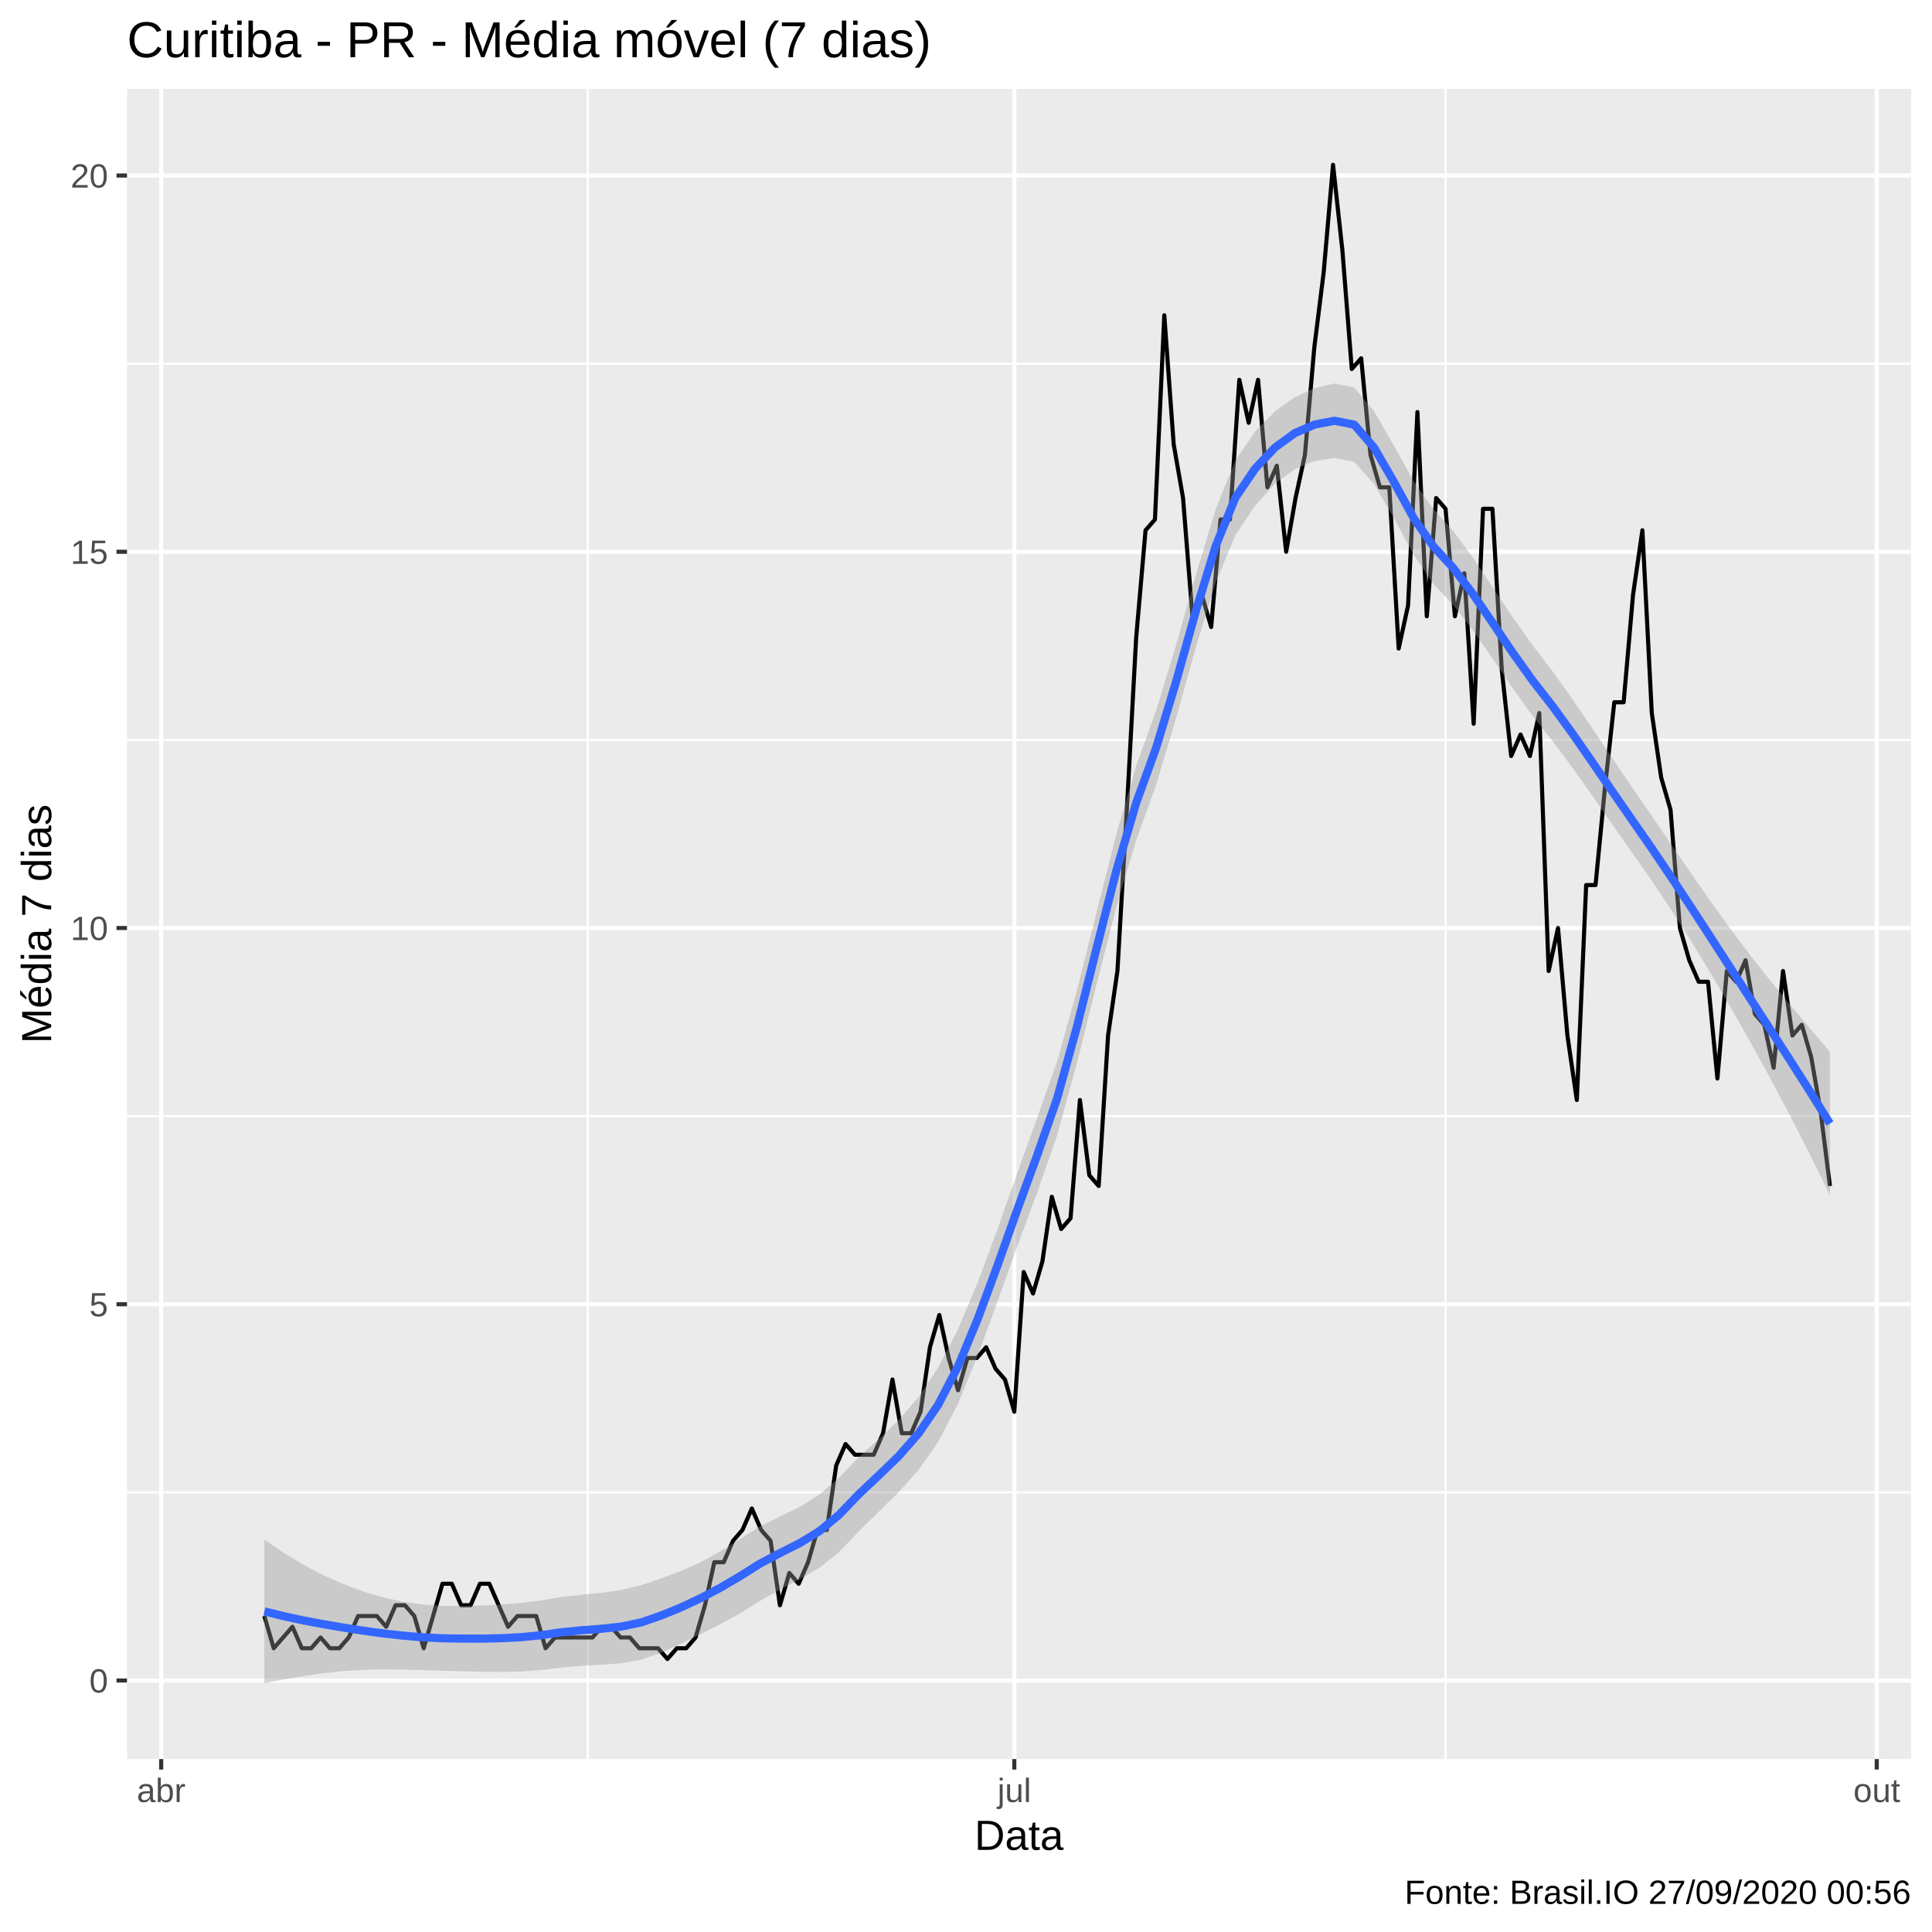
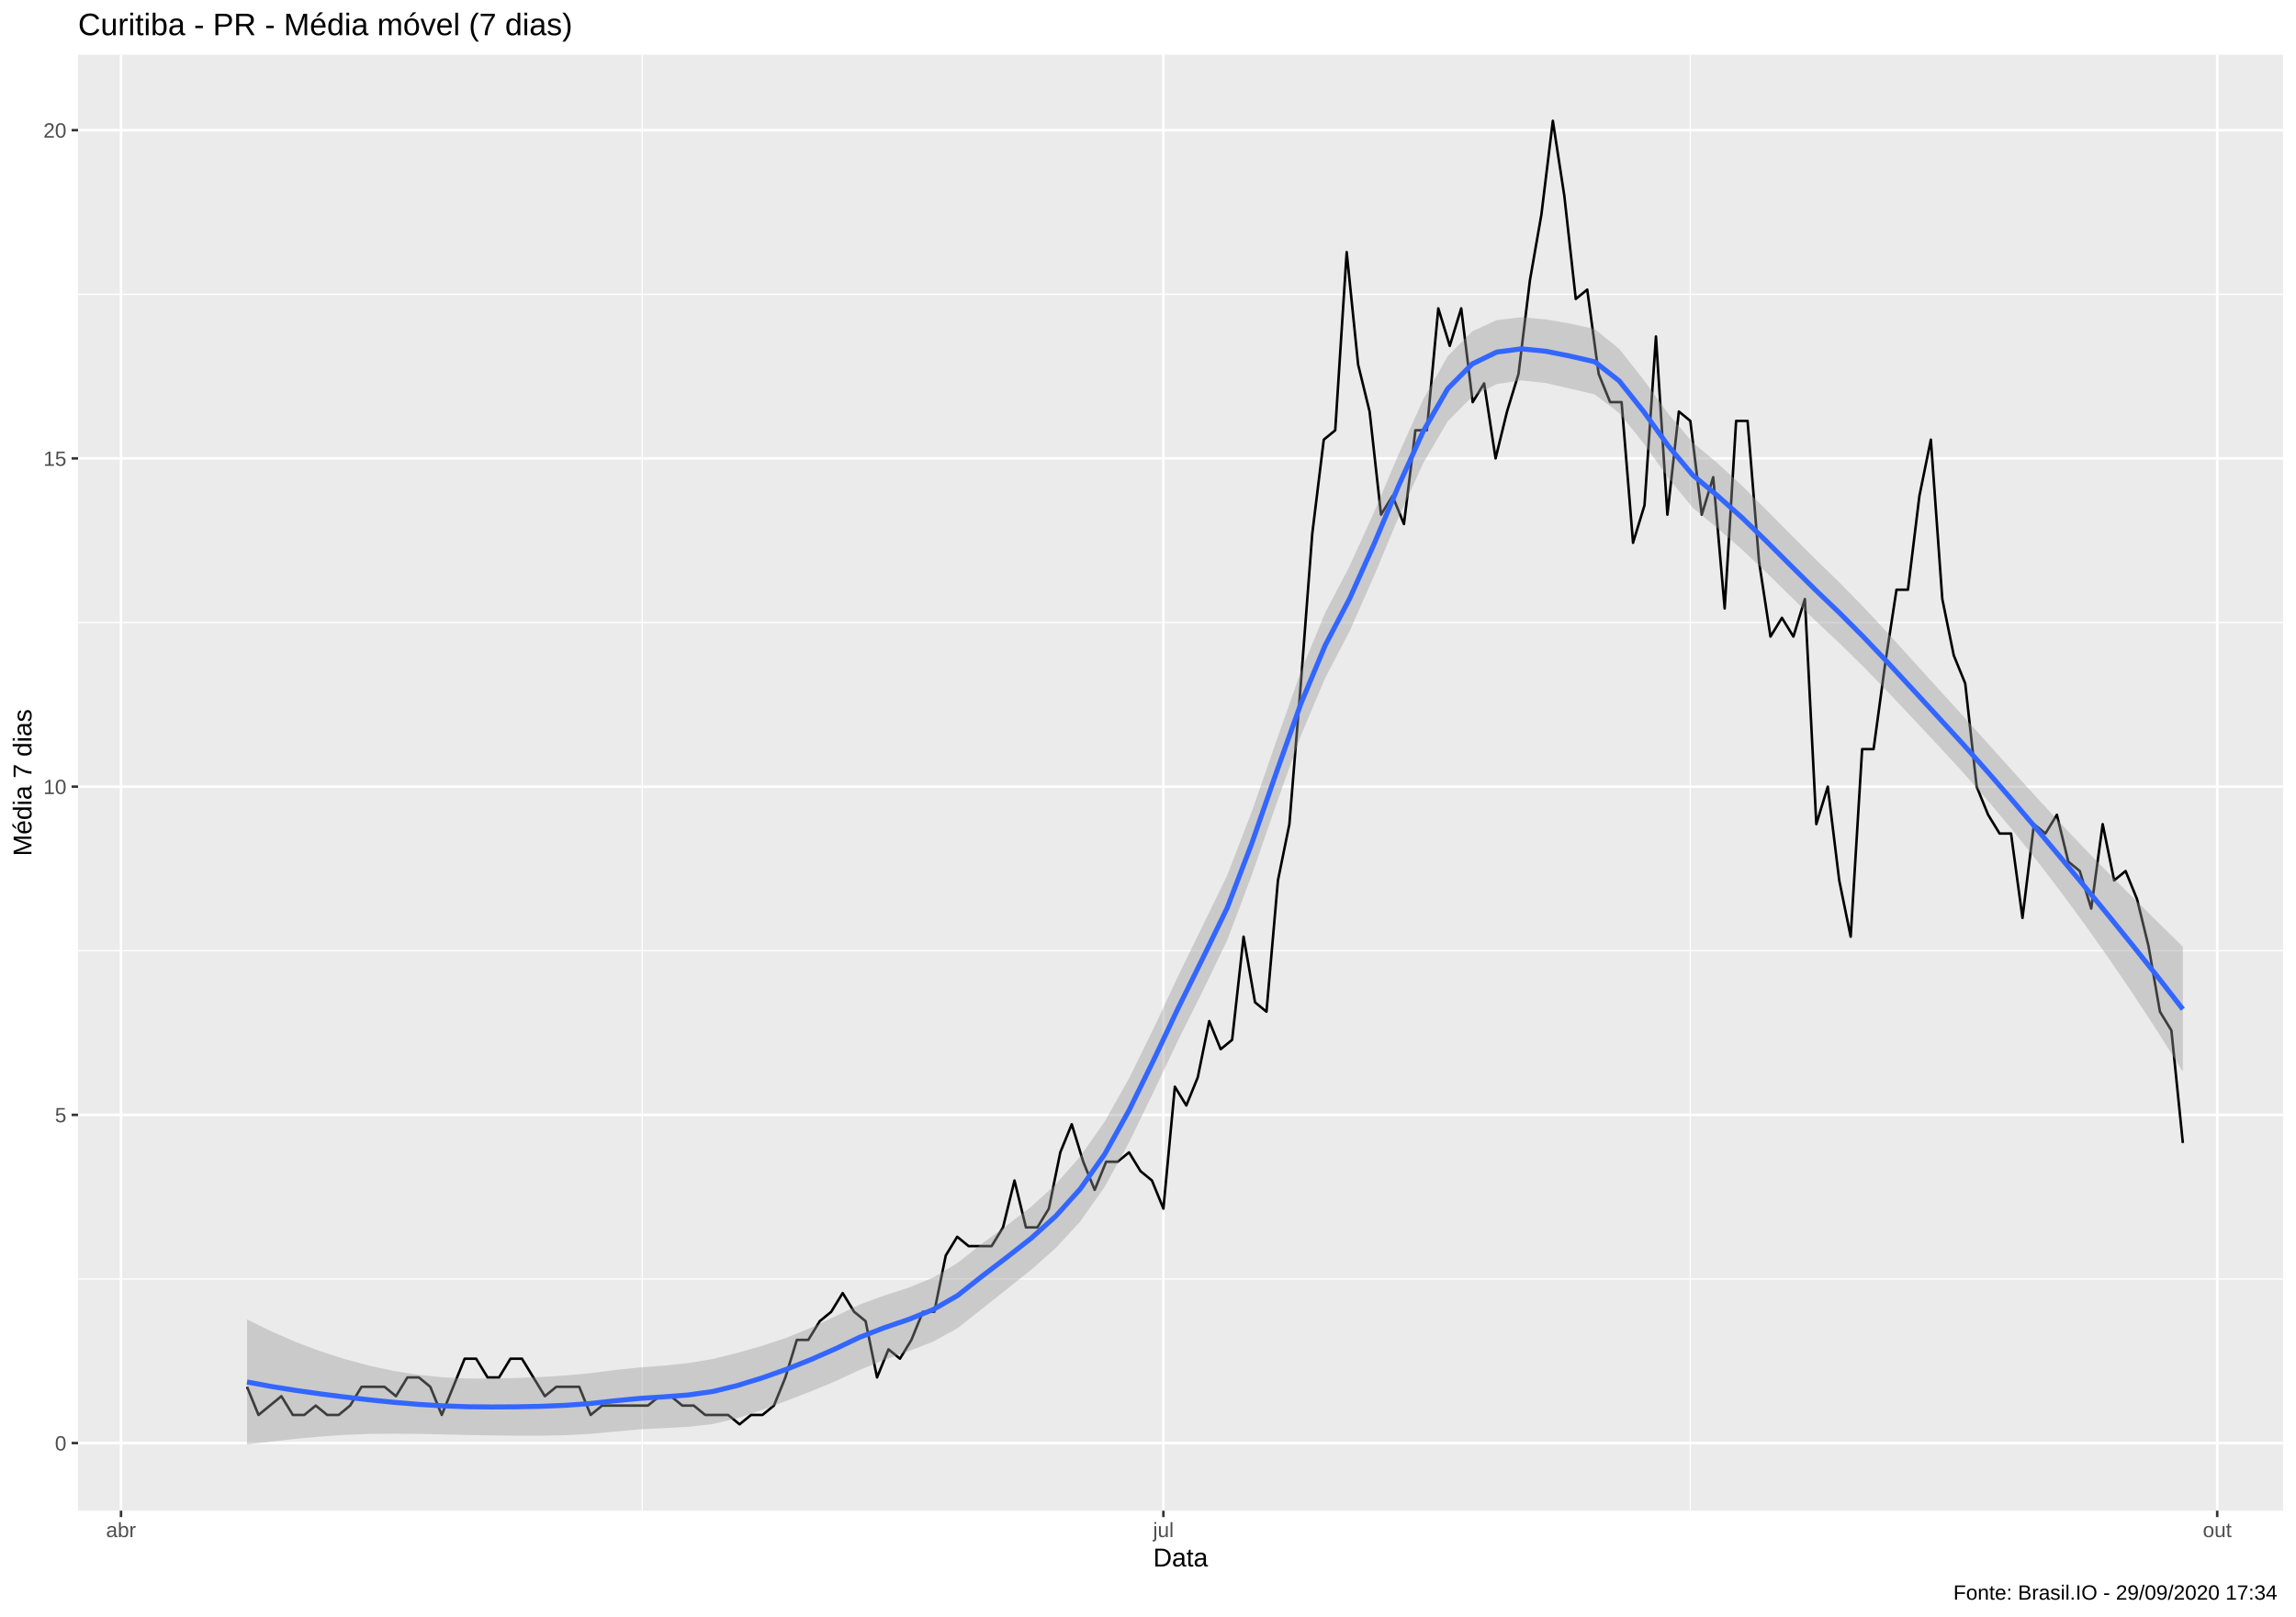
- <svg xmlns="http://www.w3.org/2000/svg" viewBox="0 0 504.00 504.00">
+ <svg xmlns="http://www.w3.org/2000/svg" viewBox="0 0 974.25 686.25">
  <defs>
    <style type="text/css">
    line, polyline, polygon, path, rect, circle {
      fill: none;
      stroke: #000000;
      stroke-linecap: round;
      stroke-linejoin: round;
      stroke-miterlimit: 10.00;
    }
  </style>
  </defs>
  <rect width="100%" height="100%" style="stroke: none; fill: #FFFFFF;" />
-   <rect x="0.00" y="0.00" width="504.00" height="504.00" style="stroke-width: 1.07; stroke: #FFFFFF; fill: #FFFFFF;" />
+   <rect x="0.00" y="0.00" width="974.25" height="686.25" style="stroke-width: 1.07; stroke: #FFFFFF; fill: #FFFFFF;" />
  <defs>
-     <clipPath id="cpMzMuMTN8NDk4LjUyfDQ1OC44OHwyMy4xOQ==">
-       <rect x="33.13" y="23.19" width="465.39" height="435.69" />
+     <clipPath id="cpMzMuMTN8OTY4Ljc3fDY0MS4xM3wyMy4xOQ==">
+       <rect x="33.13" y="23.19" width="935.64" height="617.94" />
    </clipPath>
  </defs>
-   <rect x="33.13" y="23.19" width="465.39" height="435.69" style="stroke-width: 1.07; stroke: none; fill: #EBEBEB;" clip-path="url(#cpMzMuMTN8NDk4LjUyfDQ1OC44OHwyMy4xOQ==)" />
-   <polyline points="33.13,389.32 498.52,389.32 " style="stroke-width: 0.53; stroke: #FFFFFF; stroke-linecap: butt;" clip-path="url(#cpMzMuMTN8NDk4LjUyfDQ1OC44OHwyMy4xOQ==)" />
-   <polyline points="33.13,291.17 498.52,291.17 " style="stroke-width: 0.53; stroke: #FFFFFF; stroke-linecap: butt;" clip-path="url(#cpMzMuMTN8NDk4LjUyfDQ1OC44OHwyMy4xOQ==)" />
-   <polyline points="33.13,193.02 498.52,193.02 " style="stroke-width: 0.53; stroke: #FFFFFF; stroke-linecap: butt;" clip-path="url(#cpMzMuMTN8NDk4LjUyfDQ1OC44OHwyMy4xOQ==)" />
-   <polyline points="33.13,94.87 498.52,94.87 " style="stroke-width: 0.53; stroke: #FFFFFF; stroke-linecap: butt;" clip-path="url(#cpMzMuMTN8NDk4LjUyfDQ1OC44OHwyMy4xOQ==)" />
-   <polyline points="153.33,458.88 153.33,23.19 " style="stroke-width: 0.53; stroke: #FFFFFF; stroke-linecap: butt;" clip-path="url(#cpMzMuMTN8NDk4LjUyfDQ1OC44OHwyMy4xOQ==)" />
-   <polyline points="377.10,458.88 377.10,23.19 " style="stroke-width: 0.53; stroke: #FFFFFF; stroke-linecap: butt;" clip-path="url(#cpMzMuMTN8NDk4LjUyfDQ1OC44OHwyMy4xOQ==)" />
-   <polyline points="33.13,438.39 498.52,438.39 " style="stroke-width: 1.07; stroke: #FFFFFF; stroke-linecap: butt;" clip-path="url(#cpMzMuMTN8NDk4LjUyfDQ1OC44OHwyMy4xOQ==)" />
-   <polyline points="33.13,340.24 498.52,340.24 " style="stroke-width: 1.07; stroke: #FFFFFF; stroke-linecap: butt;" clip-path="url(#cpMzMuMTN8NDk4LjUyfDQ1OC44OHwyMy4xOQ==)" />
-   <polyline points="33.13,242.09 498.52,242.09 " style="stroke-width: 1.07; stroke: #FFFFFF; stroke-linecap: butt;" clip-path="url(#cpMzMuMTN8NDk4LjUyfDQ1OC44OHwyMy4xOQ==)" />
-   <polyline points="33.13,143.94 498.52,143.94 " style="stroke-width: 1.07; stroke: #FFFFFF; stroke-linecap: butt;" clip-path="url(#cpMzMuMTN8NDk4LjUyfDQ1OC44OHwyMy4xOQ==)" />
-   <polyline points="33.13,45.79 498.52,45.79 " style="stroke-width: 1.07; stroke: #FFFFFF; stroke-linecap: butt;" clip-path="url(#cpMzMuMTN8NDk4LjUyfDQ1OC44OHwyMy4xOQ==)" />
-   <polyline points="42.05,458.88 42.05,23.19 " style="stroke-width: 1.07; stroke: #FFFFFF; stroke-linecap: butt;" clip-path="url(#cpMzMuMTN8NDk4LjUyfDQ1OC44OHwyMy4xOQ==)" />
-   <polyline points="264.60,458.88 264.60,23.19 " style="stroke-width: 1.07; stroke: #FFFFFF; stroke-linecap: butt;" clip-path="url(#cpMzMuMTN8NDk4LjUyfDQ1OC44OHwyMy4xOQ==)" />
-   <polyline points="489.59,458.88 489.59,23.19 " style="stroke-width: 1.07; stroke: #FFFFFF; stroke-linecap: butt;" clip-path="url(#cpMzMuMTN8NDk4LjUyfDQ1OC44OHwyMy4xOQ==)" />
-   <polyline points="68.96,421.57 71.40,429.98 73.85,427.17 76.29,424.37 78.74,429.98 81.18,429.98 83.63,427.17 86.07,429.98 88.52,429.98 90.97,427.17 93.41,421.57 95.86,421.57 98.30,421.57 100.75,424.37 103.19,418.76 105.64,418.76 108.08,421.57 110.53,429.98 112.98,421.57 115.42,413.15 117.87,413.15 120.31,418.76 122.76,418.76 125.20,413.15 127.65,413.15 130.09,418.76 132.54,424.37 134.99,421.57 137.43,421.57 139.88,421.57 142.32,429.98 144.77,427.17 147.21,427.17 149.66,427.17 152.11,427.17 154.55,427.17 157.00,424.37 159.44,424.37 161.89,427.17 164.33,427.17 166.78,429.98 169.22,429.98 171.67,429.98 174.12,432.78 176.56,429.98 179.01,429.98 181.45,427.17 183.90,418.76 186.34,407.54 188.79,407.54 191.23,401.94 193.68,399.13 196.13,393.52 198.57,399.13 201.02,401.94 203.46,418.76 205.91,410.35 208.35,413.15 210.80,407.54 213.24,399.13 215.69,399.13 218.14,382.31 220.58,376.70 223.03,379.50 225.47,379.50 227.92,379.50 230.36,373.89 232.81,359.87 235.25,373.89 237.70,373.89 240.15,368.28 242.59,351.46 245.04,343.05 247.48,354.26 249.93,362.68 252.37,354.26 254.82,354.26 257.26,351.46 259.71,357.07 262.16,359.87 264.60,368.28 267.05,331.83 269.49,337.44 271.94,329.02 274.38,312.20 276.83,320.61 279.27,317.81 281.72,286.96 284.17,306.59 286.61,309.39 289.06,270.14 291.50,253.31 293.95,211.25 296.39,166.38 298.84,138.33 301.29,135.53 303.73,82.25 306.18,115.90 308.62,129.92 311.07,160.77 313.51,155.16 315.96,163.57 318.40,135.53 320.85,135.53 323.30,99.08 325.74,110.29 328.19,99.08 330.63,127.12 333.08,121.51 335.52,143.94 337.97,129.92 340.41,118.71 342.86,90.66 345.31,71.03 347.75,42.99 350.20,65.42 352.64,96.27 355.09,93.47 357.53,118.71 359.98,127.12 362.42,127.12 364.87,169.18 367.32,157.96 369.76,107.49 372.21,160.77 374.65,129.92 377.10,132.73 379.54,160.77 381.99,149.55 384.43,188.81 386.88,132.73 389.33,132.73 391.77,174.79 394.22,197.22 396.66,191.62 399.11,197.22 401.55,186.01 404.00,253.31 406.44,242.09 408.89,270.14 411.34,286.96 413.78,230.88 416.23,230.88 418.67,205.64 421.12,183.20 423.56,183.20 426.01,155.16 428.45,138.33 430.90,186.01 433.35,202.83 435.79,211.25 438.24,242.09 440.68,250.51 443.13,256.11 445.57,256.11 448.02,281.35 450.47,253.31 452.91,256.11 455.36,250.51 457.80,264.53 460.25,267.33 462.69,278.55 465.14,253.31 467.58,270.14 470.03,267.33 472.48,275.74 474.92,289.77 477.37,309.39 " style="stroke-width: 1.07; stroke-linecap: butt;" clip-path="url(#cpMzMuMTN8NDk4LjUyfDQ1OC44OHwyMy4xOQ==)" />
-   <polygon points="68.96,401.65 74.13,405.17 79.30,408.27 84.46,410.97 89.63,413.26 94.80,415.19 99.97,416.72 105.14,417.85 110.31,418.58 115.48,418.92 120.65,418.94 125.82,418.83 130.99,418.57 136.16,418.14 141.33,417.47 146.50,416.59 151.67,416.01 156.84,415.53 162.01,414.78 167.18,413.54 172.35,411.80 177.52,409.88 182.69,407.57 187.86,404.74 193.03,401.50 198.20,398.22 203.37,395.66 208.54,393.15 213.71,389.91 218.88,385.45 224.05,380.10 229.22,375.42 234.39,370.52 239.56,364.53 244.73,356.79 249.90,346.80 255.07,334.52 260.24,320.60 265.41,305.91 270.58,291.59 275.75,276.94 280.92,258.44 286.09,237.87 291.26,217.47 296.42,199.67 301.59,185.41 306.76,168.46 311.93,150.07 317.10,132.95 322.27,120.10 327.44,112.58 332.61,107.28 337.78,103.60 342.95,101.22 348.12,100.05 353.29,101.10 358.46,107.27 363.63,116.28 368.80,125.58 373.97,132.85 379.14,138.56 384.31,145.61 389.48,153.32 394.65,161.06 399.82,168.33 404.99,175.10 410.16,182.35 415.33,189.94 420.50,197.65 425.67,205.26 430.84,212.76 436.01,220.34 441.18,227.87 446.35,235.28 451.52,242.46 456.69,249.34 461.86,255.89 467.03,262.18 472.20,268.32 477.37,274.38 477.37,311.80 472.20,301.26 467.03,291.14 461.86,281.40 456.69,272.00 451.52,262.88 446.35,254.05 441.18,245.56 436.01,237.43 430.84,229.68 425.67,222.29 420.50,214.95 415.33,207.52 410.16,200.23 404.99,193.28 399.82,186.77 394.65,179.58 389.48,171.95 384.31,164.54 379.14,157.88 373.97,152.34 368.80,144.76 363.63,135.18 358.46,126.29 353.29,120.49 348.12,119.48 342.95,120.28 337.78,122.38 332.61,126.19 327.44,131.89 322.27,139.58 317.10,152.11 311.93,168.96 306.76,187.50 301.59,204.82 296.42,219.09 291.26,236.50 286.09,256.65 280.92,277.38 275.75,296.28 270.58,311.06 265.41,325.04 260.24,339.49 255.07,353.58 249.90,366.22 244.73,376.19 239.56,383.54 234.39,389.29 229.22,394.38 224.05,399.46 218.88,404.90 213.71,409.02 208.54,412.04 203.37,414.75 198.20,417.66 193.03,420.89 187.86,423.73 182.69,426.35 177.52,428.87 172.35,431.18 167.18,432.98 162.01,433.89 156.84,434.28 151.67,434.57 146.50,435.02 141.33,435.64 136.16,436.01 130.99,436.14 125.82,436.10 120.65,435.98 115.48,435.85 110.31,435.68 105.14,435.54 99.97,435.49 94.80,435.61 89.63,435.93 84.46,436.48 79.30,437.23 74.13,438.11 68.96,439.07 " style="stroke-width: 0.00; stroke: none; fill: #999999; fill-opacity: 0.40;" clip-path="url(#cpMzMuMTN8NDk4LjUyfDQ1OC44OHwyMy4xOQ==)" />
-   <polyline points="68.96,401.65 74.13,405.17 79.30,408.27 84.46,410.97 89.63,413.26 94.80,415.19 99.97,416.72 105.14,417.85 110.31,418.58 115.48,418.92 120.65,418.94 125.82,418.83 130.99,418.57 136.16,418.14 141.33,417.47 146.50,416.59 151.67,416.01 156.84,415.53 162.01,414.78 167.18,413.54 172.35,411.80 177.52,409.88 182.69,407.57 187.86,404.74 193.03,401.50 198.20,398.22 203.37,395.66 208.54,393.15 213.71,389.91 218.88,385.45 224.05,380.10 229.22,375.42 234.39,370.52 239.56,364.53 244.73,356.79 249.90,346.80 255.07,334.52 260.24,320.60 265.41,305.91 270.58,291.59 275.75,276.94 280.92,258.44 286.09,237.87 291.26,217.47 296.42,199.67 301.59,185.41 306.76,168.46 311.93,150.07 317.10,132.95 322.27,120.10 327.44,112.58 332.61,107.28 337.78,103.60 342.95,101.22 348.12,100.05 353.29,101.10 358.46,107.27 363.63,116.28 368.80,125.58 373.97,132.85 379.14,138.56 384.31,145.61 389.48,153.32 394.65,161.06 399.82,168.33 404.99,175.10 410.16,182.35 415.33,189.94 420.50,197.65 425.67,205.26 430.84,212.76 436.01,220.34 441.18,227.87 446.35,235.28 451.52,242.46 456.69,249.34 461.86,255.89 467.03,262.18 472.20,268.32 477.37,274.38 " style="stroke-width: 2.13; stroke: none;" clip-path="url(#cpMzMuMTN8NDk4LjUyfDQ1OC44OHwyMy4xOQ==)" />
-   <polyline points="477.37,311.80 472.20,301.26 467.03,291.14 461.86,281.40 456.69,272.00 451.52,262.88 446.35,254.05 441.18,245.56 436.01,237.43 430.84,229.68 425.67,222.29 420.50,214.95 415.33,207.52 410.16,200.23 404.99,193.28 399.82,186.77 394.65,179.58 389.48,171.95 384.31,164.54 379.14,157.88 373.97,152.34 368.80,144.76 363.63,135.18 358.46,126.29 353.29,120.49 348.12,119.48 342.95,120.28 337.78,122.38 332.61,126.19 327.44,131.89 322.27,139.58 317.10,152.11 311.93,168.96 306.76,187.50 301.59,204.82 296.42,219.09 291.26,236.50 286.09,256.65 280.92,277.38 275.75,296.28 270.58,311.06 265.41,325.04 260.24,339.49 255.07,353.58 249.90,366.22 244.73,376.19 239.56,383.54 234.39,389.29 229.22,394.38 224.05,399.46 218.88,404.90 213.71,409.02 208.54,412.04 203.37,414.75 198.20,417.66 193.03,420.89 187.86,423.73 182.69,426.35 177.52,428.87 172.35,431.18 167.18,432.98 162.01,433.89 156.84,434.28 151.67,434.57 146.50,435.02 141.33,435.64 136.16,436.01 130.99,436.14 125.82,436.10 120.65,435.98 115.48,435.85 110.31,435.68 105.14,435.54 99.97,435.49 94.80,435.61 89.63,435.93 84.46,436.48 79.30,437.23 74.13,438.11 68.96,439.07 " style="stroke-width: 2.13; stroke: none;" clip-path="url(#cpMzMuMTN8NDk4LjUyfDQ1OC44OHwyMy4xOQ==)" />
-   <polyline points="68.96,420.36 74.13,421.64 79.30,422.75 84.46,423.72 89.63,424.60 94.80,425.40 99.97,426.11 105.14,426.69 110.31,427.13 115.48,427.38 120.65,427.46 125.82,427.47 130.99,427.35 136.16,427.07 141.33,426.56 146.50,425.80 151.67,425.29 156.84,424.91 162.01,424.34 167.18,423.26 172.35,421.49 177.52,419.38 182.69,416.96 187.86,414.23 193.03,411.20 198.20,407.94 203.37,405.20 208.54,402.60 213.71,399.47 218.88,395.17 224.05,389.78 229.22,384.90 234.39,379.91 239.56,374.03 244.73,366.49 249.90,356.51 255.07,344.05 260.24,330.04 265.41,315.47 270.58,301.33 275.75,286.61 280.92,267.91 286.09,247.26 291.26,226.98 296.42,209.38 301.59,195.11 306.76,177.98 311.93,159.52 317.10,142.53 322.27,129.84 327.44,122.23 332.61,116.74 337.78,112.99 342.95,110.75 348.12,109.76 353.29,110.79 358.46,116.78 363.63,125.73 368.80,135.17 373.97,142.59 379.14,148.22 384.31,155.07 389.48,162.64 394.65,170.32 399.82,177.55 404.99,184.19 410.16,191.29 415.33,198.73 420.50,206.30 425.67,213.78 430.84,221.22 436.01,228.88 441.18,236.71 446.35,244.66 451.52,252.67 456.69,260.67 461.86,268.65 467.03,276.66 472.20,284.79 477.37,293.09 " style="stroke-width: 2.13; stroke: #3366FF; stroke-linecap: butt;" clip-path="url(#cpMzMuMTN8NDk4LjUyfDQ1OC44OHwyMy4xOQ==)" />
+   <rect x="33.13" y="23.19" width="935.64" height="617.94" style="stroke-width: 1.07; stroke: none; fill: #EBEBEB;" clip-path="url(#cpMzMuMTN8OTY4Ljc3fDY0MS4xM3wyMy4xOQ==)" />
+   <polyline points="33.13,542.80 968.77,542.80 " style="stroke-width: 0.53; stroke: #FFFFFF; stroke-linecap: butt;" clip-path="url(#cpMzMuMTN8OTY4Ljc3fDY0MS4xM3wyMy4xOQ==)" />
+   <polyline points="33.13,403.50 968.77,403.50 " style="stroke-width: 0.53; stroke: #FFFFFF; stroke-linecap: butt;" clip-path="url(#cpMzMuMTN8OTY4Ljc3fDY0MS4xM3wyMy4xOQ==)" />
+   <polyline points="33.13,264.20 968.77,264.20 " style="stroke-width: 0.53; stroke: #FFFFFF; stroke-linecap: butt;" clip-path="url(#cpMzMuMTN8OTY4Ljc3fDY0MS4xM3wyMy4xOQ==)" />
+   <polyline points="33.13,124.90 968.77,124.90 " style="stroke-width: 0.53; stroke: #FFFFFF; stroke-linecap: butt;" clip-path="url(#cpMzMuMTN8OTY4Ljc3fDY0MS4xM3wyMy4xOQ==)" />
+   <polyline points="272.51,641.13 272.51,23.19 " style="stroke-width: 0.53; stroke: #FFFFFF; stroke-linecap: butt;" clip-path="url(#cpMzMuMTN8OTY4Ljc3fDY0MS4xM3wyMy4xOQ==)" />
+   <polyline points="717.24,641.13 717.24,23.19 " style="stroke-width: 0.53; stroke: #FFFFFF; stroke-linecap: butt;" clip-path="url(#cpMzMuMTN8OTY4Ljc3fDY0MS4xM3wyMy4xOQ==)" />
+   <polyline points="33.13,612.45 968.77,612.45 " style="stroke-width: 1.07; stroke: #FFFFFF; stroke-linecap: butt;" clip-path="url(#cpMzMuMTN8OTY4Ljc3fDY0MS4xM3wyMy4xOQ==)" />
+   <polyline points="33.13,473.15 968.77,473.15 " style="stroke-width: 1.07; stroke: #FFFFFF; stroke-linecap: butt;" clip-path="url(#cpMzMuMTN8OTY4Ljc3fDY0MS4xM3wyMy4xOQ==)" />
+   <polyline points="33.13,333.85 968.77,333.85 " style="stroke-width: 1.07; stroke: #FFFFFF; stroke-linecap: butt;" clip-path="url(#cpMzMuMTN8OTY4Ljc3fDY0MS4xM3wyMy4xOQ==)" />
+   <polyline points="33.13,194.55 968.77,194.55 " style="stroke-width: 1.07; stroke: #FFFFFF; stroke-linecap: butt;" clip-path="url(#cpMzMuMTN8OTY4Ljc3fDY0MS4xM3wyMy4xOQ==)" />
+   <polyline points="33.13,55.25 968.77,55.25 " style="stroke-width: 1.07; stroke: #FFFFFF; stroke-linecap: butt;" clip-path="url(#cpMzMuMTN8OTY4Ljc3fDY0MS4xM3wyMy4xOQ==)" />
+   <polyline points="51.35,641.13 51.35,23.19 " style="stroke-width: 1.07; stroke: #FFFFFF; stroke-linecap: butt;" clip-path="url(#cpMzMuMTN8OTY4Ljc3fDY0MS4xM3wyMy4xOQ==)" />
+   <polyline points="493.66,641.13 493.66,23.19 " style="stroke-width: 1.07; stroke: #FFFFFF; stroke-linecap: butt;" clip-path="url(#cpMzMuMTN8OTY4Ljc3fDY0MS4xM3wyMy4xOQ==)" />
+   <polyline points="940.82,641.13 940.82,23.19 " style="stroke-width: 1.07; stroke: #FFFFFF; stroke-linecap: butt;" clip-path="url(#cpMzMuMTN8OTY4Ljc3fDY0MS4xM3wyMy4xOQ==)" />
+   <polyline points="104.82,588.57 109.68,600.51 114.54,596.53 119.40,592.55 124.26,600.51 129.12,600.51 133.98,596.53 138.84,600.51 143.70,600.51 148.56,596.53 153.42,588.57 158.29,588.57 163.15,588.57 168.01,592.55 172.87,584.59 177.73,584.59 182.59,588.57 187.45,600.51 192.31,588.57 197.17,576.63 202.03,576.63 206.89,584.59 211.75,584.59 216.61,576.63 221.47,576.63 226.33,584.59 231.19,592.55 236.05,588.57 240.91,588.57 245.77,588.57 250.63,600.51 255.49,596.53 260.36,596.53 265.22,596.53 270.08,596.53 274.94,596.53 279.80,592.55 284.66,592.55 289.52,596.53 294.38,596.53 299.24,600.51 304.10,600.51 308.96,600.51 313.82,604.49 318.68,600.51 323.54,600.51 328.40,596.53 333.26,584.59 338.12,568.67 342.98,568.67 347.84,560.71 352.70,556.73 357.57,548.77 362.43,556.73 367.29,560.71 372.15,584.59 377.01,572.65 381.87,576.63 386.73,568.67 391.59,556.73 396.45,556.73 401.31,532.85 406.17,524.89 411.03,528.87 415.89,528.87 420.75,528.87 425.61,520.91 430.47,501.01 435.33,520.91 440.19,520.91 445.05,512.95 449.91,489.07 454.77,477.13 459.64,493.05 464.50,504.99 469.36,493.05 474.22,493.05 479.08,489.07 483.94,497.03 488.80,501.01 493.66,512.95 498.52,461.21 503.38,469.17 508.24,457.23 513.10,433.35 517.96,445.29 522.82,441.31 527.68,397.53 532.54,425.39 537.40,429.37 542.26,373.65 547.12,349.77 551.98,290.07 556.84,226.39 561.71,186.59 566.57,182.61 571.43,106.99 576.29,154.75 581.15,174.65 586.01,218.43 590.87,210.47 595.73,222.41 600.59,182.61 605.45,182.61 610.31,130.87 615.17,146.79 620.03,130.87 624.89,170.67 629.75,162.71 634.61,194.55 639.47,174.65 644.33,158.73 649.19,118.93 654.05,91.07 658.91,51.27 663.78,83.11 668.64,126.89 673.50,122.91 678.36,158.73 683.22,170.67 688.08,170.67 692.94,230.37 697.80,214.45 702.66,142.81 707.52,218.43 712.38,174.65 717.24,178.63 722.10,218.43 726.96,202.51 731.82,258.23 736.68,178.63 741.54,178.63 746.40,238.33 751.26,270.17 756.12,262.21 760.98,270.17 765.85,254.25 770.71,349.77 775.57,333.85 780.43,373.65 785.29,397.53 790.15,317.93 795.01,317.93 799.87,282.11 804.73,250.27 809.59,250.27 814.45,210.47 819.31,186.59 824.17,254.25 829.03,278.13 833.89,290.07 838.75,333.85 843.61,345.79 848.47,353.75 853.33,353.75 858.19,389.57 863.06,349.77 867.92,353.75 872.78,345.79 877.64,365.69 882.50,369.67 887.36,385.59 892.22,349.77 897.08,373.65 901.94,369.67 906.80,381.61 911.66,401.51 916.52,429.37 921.38,437.33 926.24,485.09 " style="stroke-width: 1.07; stroke-linecap: butt;" clip-path="url(#cpMzMuMTN8OTY4Ljc3fDY0MS4xM3wyMy4xOQ==)" />
+   <polygon points="104.82,559.98 115.22,565.08 125.62,569.59 136.01,573.50 146.41,576.83 156.81,579.63 167.21,581.85 177.60,583.48 188.00,584.54 198.40,585.04 208.80,585.05 219.20,584.81 229.59,584.40 239.99,583.75 250.39,582.80 260.79,581.45 271.18,580.35 281.58,579.58 291.98,578.51 302.38,576.76 312.77,574.19 323.17,571.26 333.57,567.79 343.97,563.57 354.37,558.71 364.76,553.67 375.16,549.85 385.56,546.50 395.96,542.20 406.35,535.96 416.75,527.76 427.15,520.12 437.55,512.13 447.95,502.64 458.34,490.82 468.74,476.00 479.14,457.52 489.54,436.39 499.93,414.19 510.33,392.88 520.73,371.51 531.13,344.53 541.53,314.64 551.92,285.23 562.32,260.02 572.72,240.15 583.12,217.19 593.51,192.64 603.91,169.50 614.31,151.13 624.71,140.60 635.10,135.85 645.50,134.66 655.90,135.55 666.30,137.36 676.70,139.67 687.09,148.06 697.49,161.27 707.89,175.61 718.29,187.78 728.68,196.48 739.08,206.05 749.48,216.37 759.88,226.88 770.28,237.24 780.67,247.34 791.07,258.01 801.47,269.17 811.87,280.61 822.26,292.08 832.66,303.51 843.06,315.06 853.46,326.62 863.85,338.07 874.25,349.32 884.65,360.27 895.05,370.92 905.45,381.32 915.84,391.57 926.24,401.78 926.24,454.85 915.84,438.29 905.45,422.38 895.05,407.09 884.65,392.40 874.25,378.26 863.85,364.68 853.46,351.69 843.06,339.29 832.66,327.48 822.26,316.22 811.87,305.11 801.47,294.08 791.07,283.35 780.67,273.11 770.28,263.36 759.88,253.17 749.48,242.94 739.08,233.15 728.68,224.12 718.29,215.50 707.89,202.83 697.49,188.20 687.09,175.31 676.70,167.41 666.30,164.95 655.90,162.56 645.50,161.44 635.10,162.99 624.71,168.30 614.31,178.78 603.91,196.58 593.51,219.41 583.12,244.26 572.72,267.79 562.32,287.73 551.92,312.39 541.53,341.42 531.13,371.52 520.73,399.08 510.33,420.63 499.93,441.46 489.54,463.32 479.14,484.72 468.74,503.71 458.34,518.45 447.95,529.70 437.55,538.90 427.15,547.20 416.75,555.42 406.35,563.66 395.96,569.38 385.56,573.44 375.16,577.15 364.76,581.43 354.37,586.25 343.97,590.54 333.57,594.58 323.17,598.46 312.77,601.91 302.38,604.39 291.98,605.55 281.58,606.11 271.18,606.66 260.79,607.57 250.39,608.54 239.99,609.09 229.59,609.31 219.20,609.31 208.80,609.19 198.40,609.02 188.00,608.77 177.60,608.55 167.21,608.46 156.81,608.57 146.41,608.96 136.01,609.67 125.62,610.64 115.22,611.80 104.82,613.04 " style="stroke-width: 0.00; stroke: none; fill: #999999; fill-opacity: 0.40;" clip-path="url(#cpMzMuMTN8OTY4Ljc3fDY0MS4xM3wyMy4xOQ==)" />
+   <polyline points="104.82,559.98 115.22,565.08 125.62,569.59 136.01,573.50 146.41,576.83 156.81,579.63 167.21,581.85 177.60,583.48 188.00,584.54 198.40,585.04 208.80,585.05 219.20,584.81 229.59,584.40 239.99,583.75 250.39,582.80 260.79,581.45 271.18,580.35 281.58,579.58 291.98,578.51 302.38,576.76 312.77,574.19 323.17,571.26 333.57,567.79 343.97,563.57 354.37,558.71 364.76,553.67 375.16,549.85 385.56,546.50 395.96,542.20 406.35,535.96 416.75,527.76 427.15,520.12 437.55,512.13 447.95,502.64 458.34,490.82 468.74,476.00 479.14,457.52 489.54,436.39 499.93,414.19 510.33,392.88 520.73,371.51 531.13,344.53 541.53,314.64 551.92,285.23 562.32,260.02 572.72,240.15 583.12,217.19 593.51,192.64 603.91,169.50 614.31,151.13 624.71,140.60 635.10,135.85 645.50,134.66 655.90,135.55 666.30,137.36 676.70,139.67 687.09,148.06 697.49,161.27 707.89,175.61 718.29,187.78 728.68,196.48 739.08,206.05 749.48,216.37 759.88,226.88 770.28,237.24 780.67,247.34 791.07,258.01 801.47,269.17 811.87,280.61 822.26,292.08 832.66,303.51 843.06,315.06 853.46,326.62 863.85,338.07 874.25,349.32 884.65,360.27 895.05,370.92 905.45,381.32 915.84,391.57 926.24,401.78 " style="stroke-width: 2.13; stroke: none;" clip-path="url(#cpMzMuMTN8OTY4Ljc3fDY0MS4xM3wyMy4xOQ==)" />
+   <polyline points="926.24,454.85 915.84,438.29 905.45,422.38 895.05,407.09 884.65,392.40 874.25,378.26 863.85,364.68 853.46,351.69 843.06,339.29 832.66,327.48 822.26,316.22 811.87,305.11 801.47,294.08 791.07,283.35 780.67,273.11 770.28,263.36 759.88,253.17 749.48,242.94 739.08,233.15 728.68,224.12 718.29,215.50 707.89,202.83 697.49,188.20 687.09,175.31 676.70,167.41 666.30,164.95 655.90,162.56 645.50,161.44 635.10,162.99 624.71,168.30 614.31,178.78 603.91,196.58 593.51,219.41 583.12,244.26 572.72,267.79 562.32,287.73 551.92,312.39 541.53,341.42 531.13,371.52 520.73,399.08 510.33,420.63 499.93,441.46 489.54,463.32 479.14,484.72 468.74,503.71 458.34,518.45 447.95,529.70 437.55,538.90 427.15,547.20 416.75,555.42 406.35,563.66 395.96,569.38 385.56,573.44 375.16,577.15 364.76,581.43 354.37,586.25 343.97,590.54 333.57,594.58 323.17,598.46 312.77,601.91 302.38,604.39 291.98,605.55 281.58,606.11 271.18,606.66 260.79,607.57 250.39,608.54 239.99,609.09 229.59,609.31 219.20,609.31 208.80,609.19 198.40,609.02 188.00,608.77 177.60,608.55 167.21,608.46 156.81,608.57 146.41,608.96 136.01,609.67 125.62,610.64 115.22,611.80 104.82,613.04 " style="stroke-width: 2.13; stroke: none;" clip-path="url(#cpMzMuMTN8OTY4Ljc3fDY0MS4xM3wyMy4xOQ==)" />
+   <polyline points="104.82,586.51 115.22,588.44 125.62,590.11 136.01,591.58 146.41,592.90 156.81,594.10 167.21,595.16 177.60,596.02 188.00,596.65 198.40,597.03 208.80,597.12 219.20,597.06 229.59,596.85 239.99,596.42 250.39,595.67 260.79,594.51 271.18,593.51 281.58,592.84 291.98,592.03 302.38,590.57 312.77,588.05 323.17,584.86 333.57,581.18 343.97,577.05 354.37,572.48 364.76,567.55 375.16,563.50 385.56,559.97 395.96,555.79 406.35,549.81 416.75,541.59 427.15,533.66 437.55,525.52 447.95,516.17 458.34,504.63 468.74,489.86 479.14,471.12 489.54,449.86 499.93,427.82 510.33,406.76 520.73,385.30 531.13,358.03 541.53,328.03 551.92,298.81 562.32,273.88 572.72,253.97 583.12,230.73 593.51,206.02 603.91,183.04 614.31,164.95 624.71,154.45 635.10,149.42 645.50,148.05 655.90,149.06 666.30,151.15 676.70,153.54 687.09,161.68 697.49,174.74 707.89,189.22 718.29,201.64 728.68,210.30 739.08,219.60 749.48,229.65 759.88,240.03 770.28,250.30 780.67,260.23 791.07,270.68 801.47,281.63 811.87,292.86 822.26,304.15 832.66,315.49 843.06,327.18 853.46,339.16 863.85,351.38 874.25,363.79 884.65,376.34 895.05,389.00 905.45,401.85 915.84,414.93 926.24,428.32 " style="stroke-width: 2.13; stroke: #3366FF; stroke-linecap: butt;" clip-path="url(#cpMzMuMTN8OTY4Ljc3fDY0MS4xM3wyMy4xOQ==)" />
  <defs>
-     <clipPath id="cpMC4wMHw1MDQuMDB8NTA0LjAwfDAuMDA=">
-       <rect x="0.00" y="0.00" width="504.00" height="504.00" />
+     <clipPath id="cpMC4wMHw5NzQuMjV8Njg2LjI1fDAuMDA=">
+       <rect x="0.00" y="0.00" width="974.25" height="686.25" />
    </clipPath>
  </defs>
-   <g clip-path="url(#cpMC4wMHw1MDQuMDB8NTA0LjAwfDAuMDA=)">
-     <text x="23.30" y="441.54" style="font-size: 8.80px; fill: #4D4D4D; font-family: Arial;" textLength="4.89px" lengthAdjust="spacingAndGlyphs">0</text>
+   <g clip-path="url(#cpMC4wMHw5NzQuMjV8Njg2LjI1fDAuMDA=)">
+     <text x="23.30" y="615.59" style="font-size: 8.80px; fill: #4D4D4D; font-family: Arial;" textLength="4.89px" lengthAdjust="spacingAndGlyphs">0</text>
  </g>
-   <g clip-path="url(#cpMC4wMHw1MDQuMDB8NTA0LjAwfDAuMDA=)">
-     <text x="23.30" y="343.39" style="font-size: 8.80px; fill: #4D4D4D; font-family: Arial;" textLength="4.89px" lengthAdjust="spacingAndGlyphs">5</text>
+   <g clip-path="url(#cpMC4wMHw5NzQuMjV8Njg2LjI1fDAuMDA=)">
+     <text x="23.30" y="476.30" style="font-size: 8.80px; fill: #4D4D4D; font-family: Arial;" textLength="4.89px" lengthAdjust="spacingAndGlyphs">5</text>
  </g>
-   <g clip-path="url(#cpMC4wMHw1MDQuMDB8NTA0LjAwfDAuMDA=)">
-     <text x="18.41" y="245.24" style="font-size: 8.80px; fill: #4D4D4D; font-family: Arial;" textLength="9.79px" lengthAdjust="spacingAndGlyphs">10</text>
+   <g clip-path="url(#cpMC4wMHw5NzQuMjV8Njg2LjI1fDAuMDA=)">
+     <text x="18.41" y="337.00" style="font-size: 8.80px; fill: #4D4D4D; font-family: Arial;" textLength="9.79px" lengthAdjust="spacingAndGlyphs">10</text>
  </g>
-   <g clip-path="url(#cpMC4wMHw1MDQuMDB8NTA0LjAwfDAuMDA=)">
-     <text x="18.41" y="147.09" style="font-size: 8.80px; fill: #4D4D4D; font-family: Arial;" textLength="9.79px" lengthAdjust="spacingAndGlyphs">15</text>
+   <g clip-path="url(#cpMC4wMHw5NzQuMjV8Njg2LjI1fDAuMDA=)">
+     <text x="18.41" y="197.70" style="font-size: 8.80px; fill: #4D4D4D; font-family: Arial;" textLength="9.79px" lengthAdjust="spacingAndGlyphs">15</text>
  </g>
-   <g clip-path="url(#cpMC4wMHw1MDQuMDB8NTA0LjAwfDAuMDA=)">
-     <text x="18.41" y="48.94" style="font-size: 8.80px; fill: #4D4D4D; font-family: Arial;" textLength="9.79px" lengthAdjust="spacingAndGlyphs">20</text>
+   <g clip-path="url(#cpMC4wMHw5NzQuMjV8Njg2LjI1fDAuMDA=)">
+     <text x="18.41" y="58.40" style="font-size: 8.80px; fill: #4D4D4D; font-family: Arial;" textLength="9.79px" lengthAdjust="spacingAndGlyphs">20</text>
  </g>
-   <polyline points="30.39,438.39 33.13,438.39 " style="stroke-width: 1.07; stroke: #333333; stroke-linecap: butt;" clip-path="url(#cpMC4wMHw1MDQuMDB8NTA0LjAwfDAuMDA=)" />
-   <polyline points="30.39,340.24 33.13,340.24 " style="stroke-width: 1.07; stroke: #333333; stroke-linecap: butt;" clip-path="url(#cpMC4wMHw1MDQuMDB8NTA0LjAwfDAuMDA=)" />
-   <polyline points="30.39,242.09 33.13,242.09 " style="stroke-width: 1.07; stroke: #333333; stroke-linecap: butt;" clip-path="url(#cpMC4wMHw1MDQuMDB8NTA0LjAwfDAuMDA=)" />
-   <polyline points="30.39,143.94 33.13,143.94 " style="stroke-width: 1.07; stroke: #333333; stroke-linecap: butt;" clip-path="url(#cpMC4wMHw1MDQuMDB8NTA0LjAwfDAuMDA=)" />
-   <polyline points="30.39,45.79 33.13,45.79 " style="stroke-width: 1.07; stroke: #333333; stroke-linecap: butt;" clip-path="url(#cpMC4wMHw1MDQuMDB8NTA0LjAwfDAuMDA=)" />
-   <polyline points="42.05,461.62 42.05,458.88 " style="stroke-width: 1.07; stroke: #333333; stroke-linecap: butt;" clip-path="url(#cpMC4wMHw1MDQuMDB8NTA0LjAwfDAuMDA=)" />
-   <polyline points="264.60,461.62 264.60,458.88 " style="stroke-width: 1.07; stroke: #333333; stroke-linecap: butt;" clip-path="url(#cpMC4wMHw1MDQuMDB8NTA0LjAwfDAuMDA=)" />
-   <polyline points="489.59,461.62 489.59,458.88 " style="stroke-width: 1.07; stroke: #333333; stroke-linecap: butt;" clip-path="url(#cpMC4wMHw1MDQuMDB8NTA0LjAwfDAuMDA=)" />
-   <g clip-path="url(#cpMC4wMHw1MDQuMDB8NTA0LjAwfDAuMDA=)">
-     <text x="35.69" y="470.11" style="font-size: 8.80px; fill: #4D4D4D; font-family: Arial;" textLength="12.72px" lengthAdjust="spacingAndGlyphs">abr</text>
+   <polyline points="30.39,612.45 33.13,612.45 " style="stroke-width: 1.07; stroke: #333333; stroke-linecap: butt;" clip-path="url(#cpMC4wMHw5NzQuMjV8Njg2LjI1fDAuMDA=)" />
+   <polyline points="30.39,473.15 33.13,473.15 " style="stroke-width: 1.07; stroke: #333333; stroke-linecap: butt;" clip-path="url(#cpMC4wMHw5NzQuMjV8Njg2LjI1fDAuMDA=)" />
+   <polyline points="30.39,333.85 33.13,333.85 " style="stroke-width: 1.07; stroke: #333333; stroke-linecap: butt;" clip-path="url(#cpMC4wMHw5NzQuMjV8Njg2LjI1fDAuMDA=)" />
+   <polyline points="30.39,194.55 33.13,194.55 " style="stroke-width: 1.07; stroke: #333333; stroke-linecap: butt;" clip-path="url(#cpMC4wMHw5NzQuMjV8Njg2LjI1fDAuMDA=)" />
+   <polyline points="30.39,55.25 33.13,55.25 " style="stroke-width: 1.07; stroke: #333333; stroke-linecap: butt;" clip-path="url(#cpMC4wMHw5NzQuMjV8Njg2LjI1fDAuMDA=)" />
+   <polyline points="51.35,643.87 51.35,641.13 " style="stroke-width: 1.07; stroke: #333333; stroke-linecap: butt;" clip-path="url(#cpMC4wMHw5NzQuMjV8Njg2LjI1fDAuMDA=)" />
+   <polyline points="493.66,643.87 493.66,641.13 " style="stroke-width: 1.07; stroke: #333333; stroke-linecap: butt;" clip-path="url(#cpMC4wMHw5NzQuMjV8Njg2LjI1fDAuMDA=)" />
+   <polyline points="940.82,643.87 940.82,641.13 " style="stroke-width: 1.07; stroke: #333333; stroke-linecap: butt;" clip-path="url(#cpMC4wMHw5NzQuMjV8Njg2LjI1fDAuMDA=)" />
+   <g clip-path="url(#cpMC4wMHw5NzQuMjV8Njg2LjI1fDAuMDA=)">
+     <text x="45.00" y="652.36" style="font-size: 8.80px; fill: #4D4D4D; font-family: Arial;" textLength="12.72px" lengthAdjust="spacingAndGlyphs">abr</text>
  </g>
-   <g clip-path="url(#cpMC4wMHw1MDQuMDB8NTA0LjAwfDAuMDA=)">
-     <text x="260.20" y="470.11" style="font-size: 8.80px; fill: #4D4D4D; font-family: Arial;" textLength="8.80px" lengthAdjust="spacingAndGlyphs">jul</text>
+   <g clip-path="url(#cpMC4wMHw5NzQuMjV8Njg2LjI1fDAuMDA=)">
+     <text x="489.26" y="652.36" style="font-size: 8.80px; fill: #4D4D4D; font-family: Arial;" textLength="8.80px" lengthAdjust="spacingAndGlyphs">jul</text>
  </g>
-   <g clip-path="url(#cpMC4wMHw1MDQuMDB8NTA0LjAwfDAuMDA=)">
-     <text x="483.48" y="470.11" style="font-size: 8.80px; fill: #4D4D4D; font-family: Arial;" textLength="12.23px" lengthAdjust="spacingAndGlyphs">out</text>
+   <g clip-path="url(#cpMC4wMHw5NzQuMjV8Njg2LjI1fDAuMDA=)">
+     <text x="934.71" y="652.36" style="font-size: 8.80px; fill: #4D4D4D; font-family: Arial;" textLength="12.23px" lengthAdjust="spacingAndGlyphs">out</text>
  </g>
-   <g clip-path="url(#cpMC4wMHw1MDQuMDB8NTA0LjAwfDAuMDA=)">
-     <text x="254.21" y="482.57" style="font-size: 11.00px; font-family: Arial;" textLength="23.24px" lengthAdjust="spacingAndGlyphs">Data</text>
+   <g clip-path="url(#cpMC4wMHw5NzQuMjV8Njg2LjI1fDAuMDA=)">
+     <text x="489.33" y="664.82" style="font-size: 11.00px; font-family: Arial;" textLength="23.24px" lengthAdjust="spacingAndGlyphs">Data</text>
  </g>
-   <g clip-path="url(#cpMC4wMHw1MDQuMDB8NTA0LjAwfDAuMDA=)">
-     <text transform="translate(13.35,272.22) rotate(-90)" style="font-size: 11.00px; font-family: Arial;" textLength="62.37px" lengthAdjust="spacingAndGlyphs">Média 7 dias</text>
+   <g clip-path="url(#cpMC4wMHw5NzQuMjV8Njg2LjI1fDAuMDA=)">
+     <text transform="translate(13.35,363.34) rotate(-90)" style="font-size: 11.00px; font-family: Arial;" textLength="62.37px" lengthAdjust="spacingAndGlyphs">Média 7 dias</text>
  </g>
-   <g clip-path="url(#cpMC4wMHw1MDQuMDB8NTA0LjAwfDAuMDA=)">
+   <g clip-path="url(#cpMC4wMHw5NzQuMjV8Njg2LjI1fDAuMDA=)">
    <text x="33.13" y="14.93" style="font-size: 13.20px; font-family: Arial;" textLength="209.79px" lengthAdjust="spacingAndGlyphs">Curitiba - PR - Média móvel (7 dias)</text>
  </g>
-   <g clip-path="url(#cpMC4wMHw1MDQuMDB8NTA0LjAwfDAuMDA=)">
-     <text x="366.43" y="496.67" style="font-size: 8.80px; font-family: Arial;" textLength="132.09px" lengthAdjust="spacingAndGlyphs">Fonte: Brasil.IO 27/09/2020 00:56</text>
+   <g clip-path="url(#cpMC4wMHw5NzQuMjV8Njg2LjI1fDAuMDA=)">
+     <text x="828.86" y="678.92" style="font-size: 8.80px; font-family: Arial;" textLength="139.91px" lengthAdjust="spacingAndGlyphs">Fonte: Brasil.IO -  29/09/2020 17:34</text>
  </g>
</svg>
